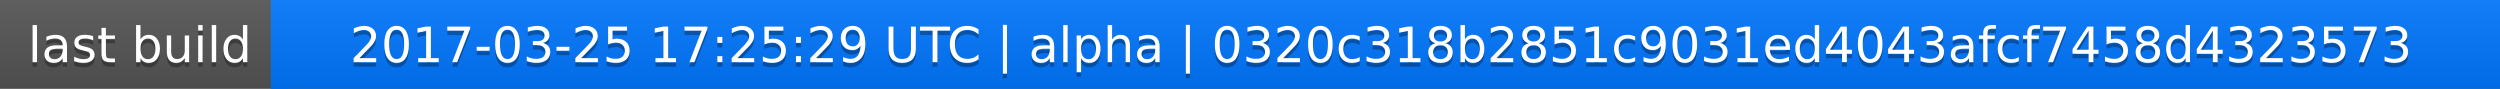
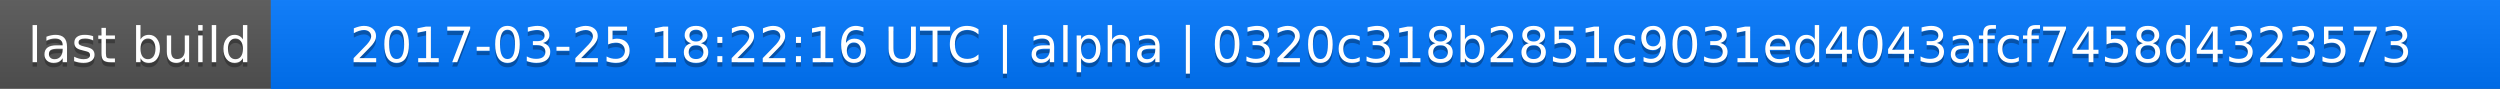
<svg xmlns="http://www.w3.org/2000/svg" width="563" height="20">
  <linearGradient id="a" x2="0" y2="100%">
    <stop offset="0" stop-color="#bbb" stop-opacity=".1" />
    <stop offset="1" stop-opacity=".1" />
  </linearGradient>
  <rect rx="0" width="563" height="20" fill="#555" />
  <rect rx="0" x="61" width="502" height="20" fill="#07f" />
  <path fill="#07f" d="M61 0h4v20h-4z" />
  <rect rx="0" width="563" height="20" fill="url(#a)" />
  <g fill="#fff" text-anchor="middle" font-family="DejaVu Sans,Verdana,Geneva,sans-serif" font-size="11">
    <text x="31.5" y="15" fill="#010101" fill-opacity=".3">last build</text>
    <text x="31.5" y="14">last build</text>
-     <text x="311" y="15" fill="#010101" fill-opacity=".3">2017-03-25 17:25:29 UTC | alpha | 0320c318b2851c9031ed4043afcf7458d4323573</text>
-     <text x="311" y="14">2017-03-25 17:25:29 UTC | alpha | 0320c318b2851c9031ed4043afcf7458d4323573</text>
+     <text x="311" y="15" fill="#010101" fill-opacity=".3">2017-03-25 18:22:16 UTC | alpha | 0320c318b2851c9031ed4043afcf7458d4323573</text>
+     <text x="311" y="14">2017-03-25 18:22:16 UTC | alpha | 0320c318b2851c9031ed4043afcf7458d4323573</text>
  </g>
</svg>
